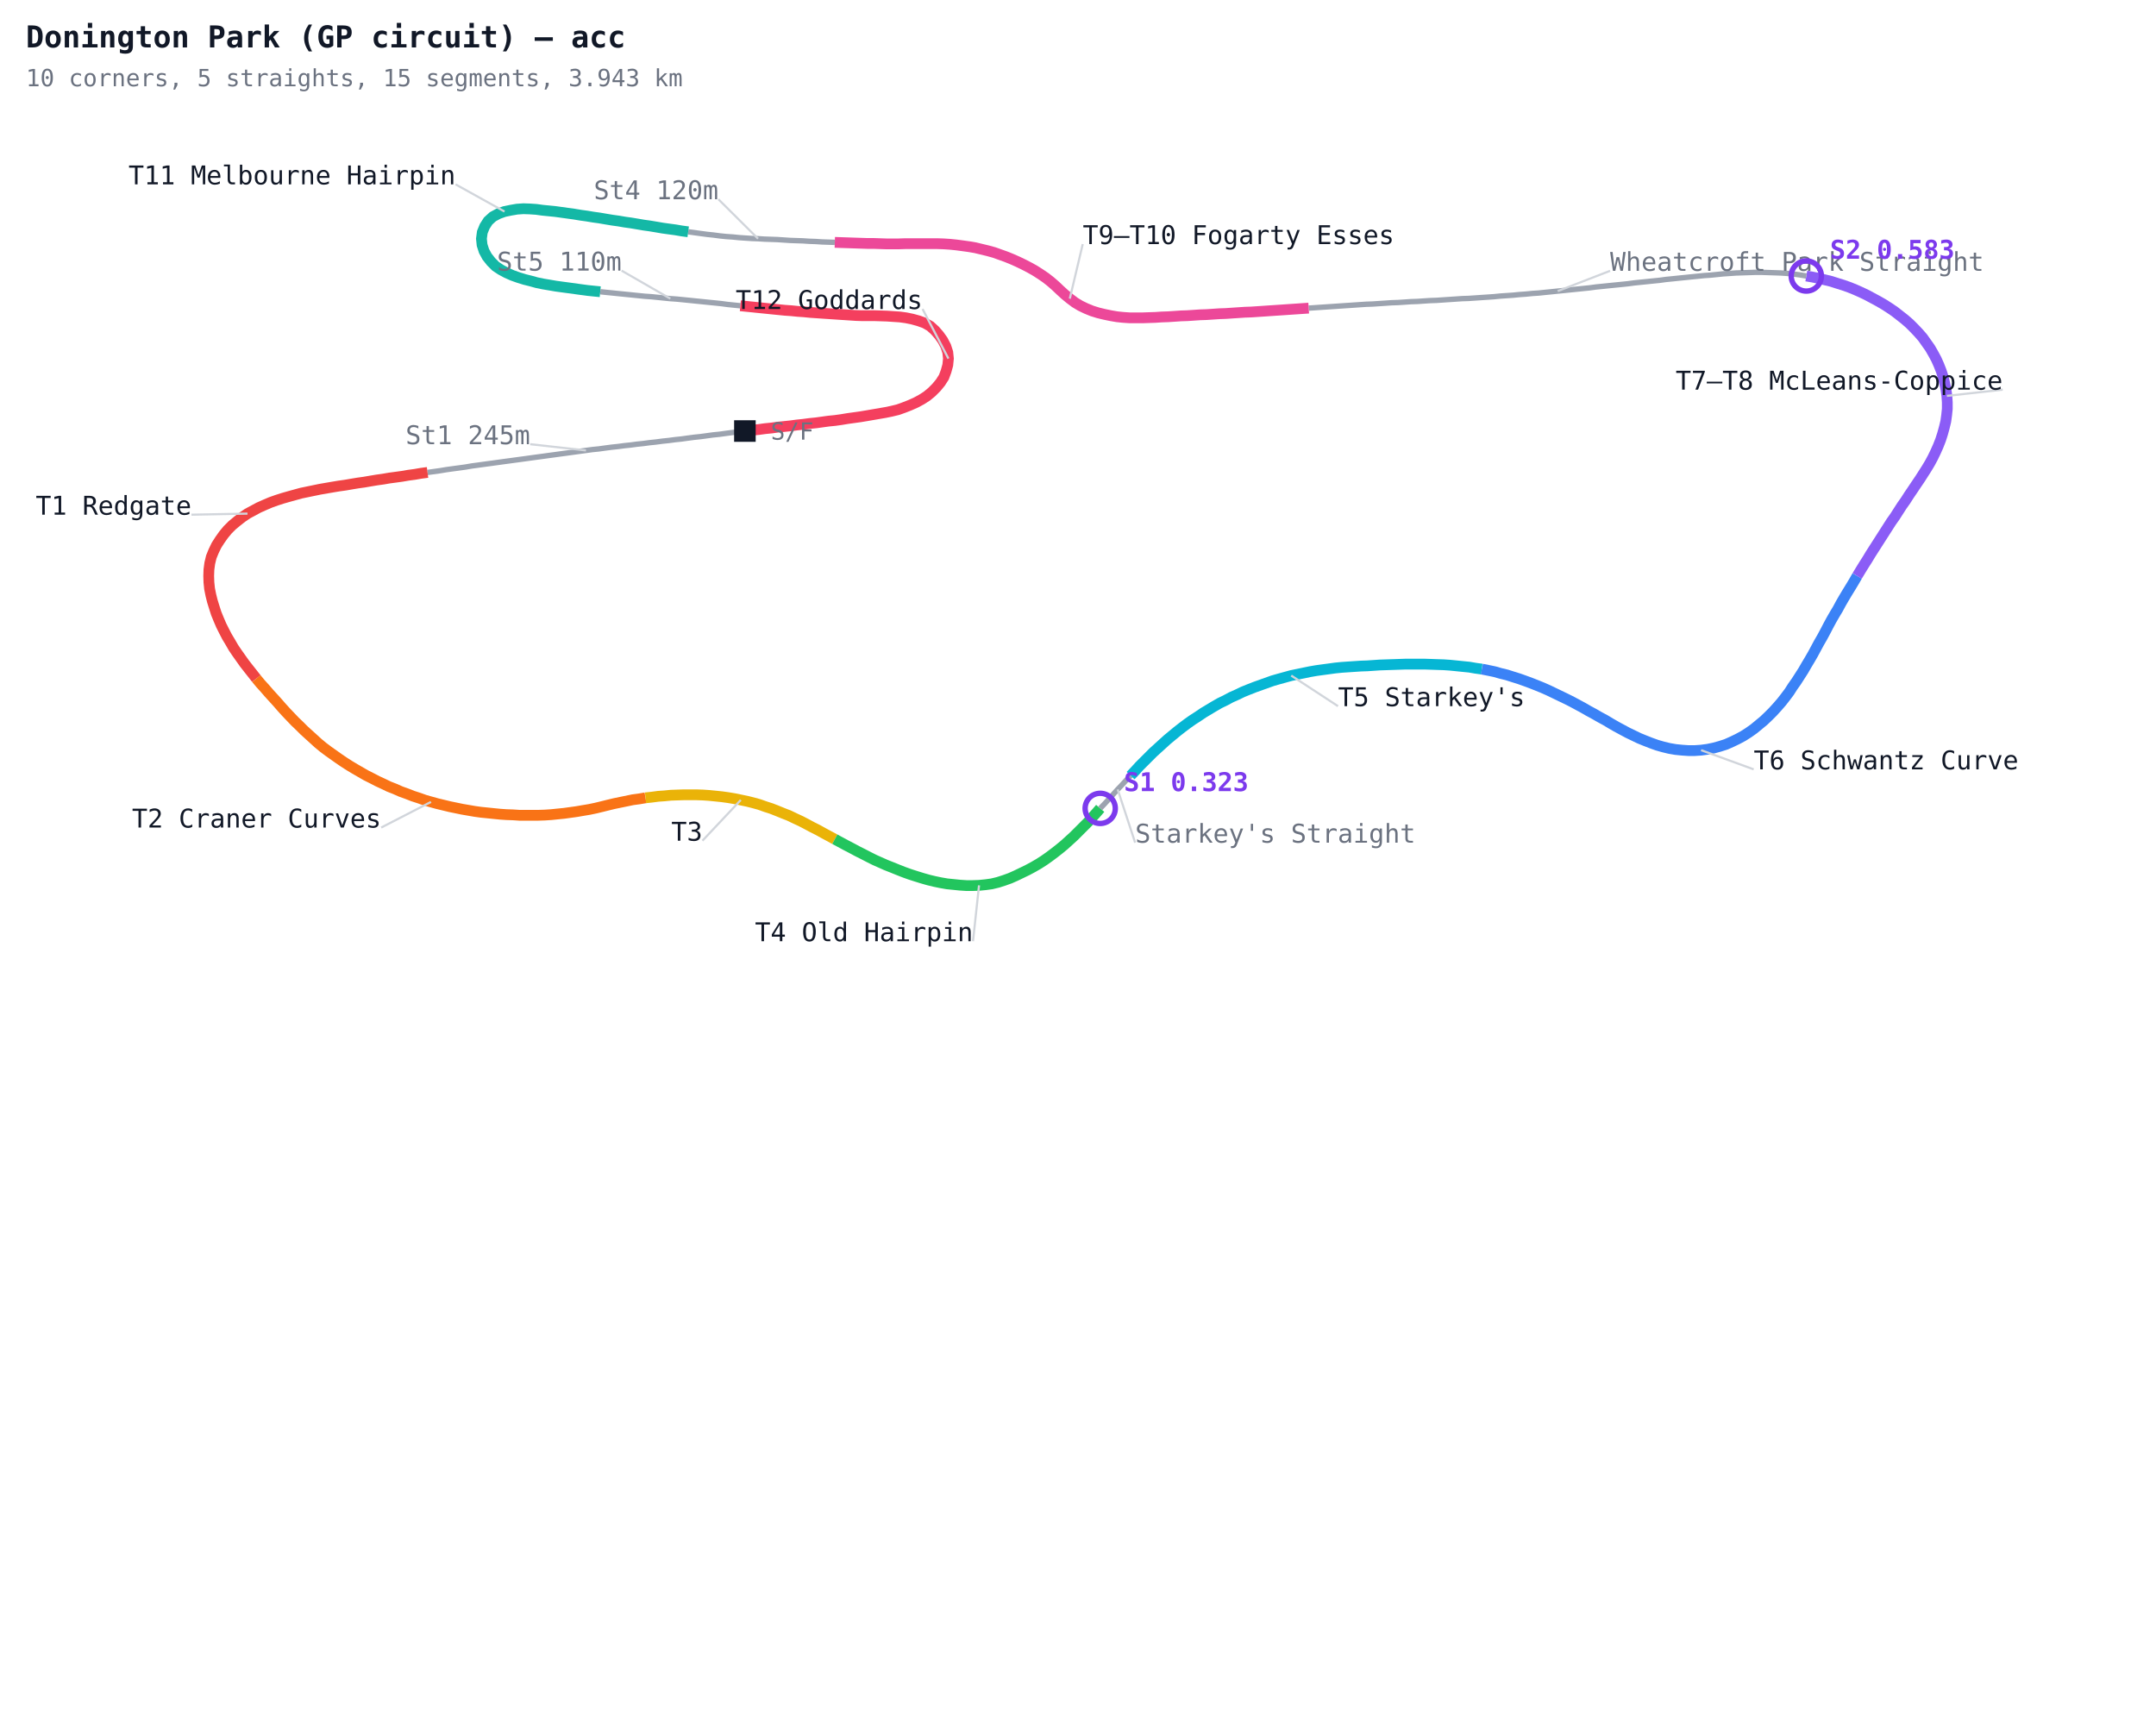
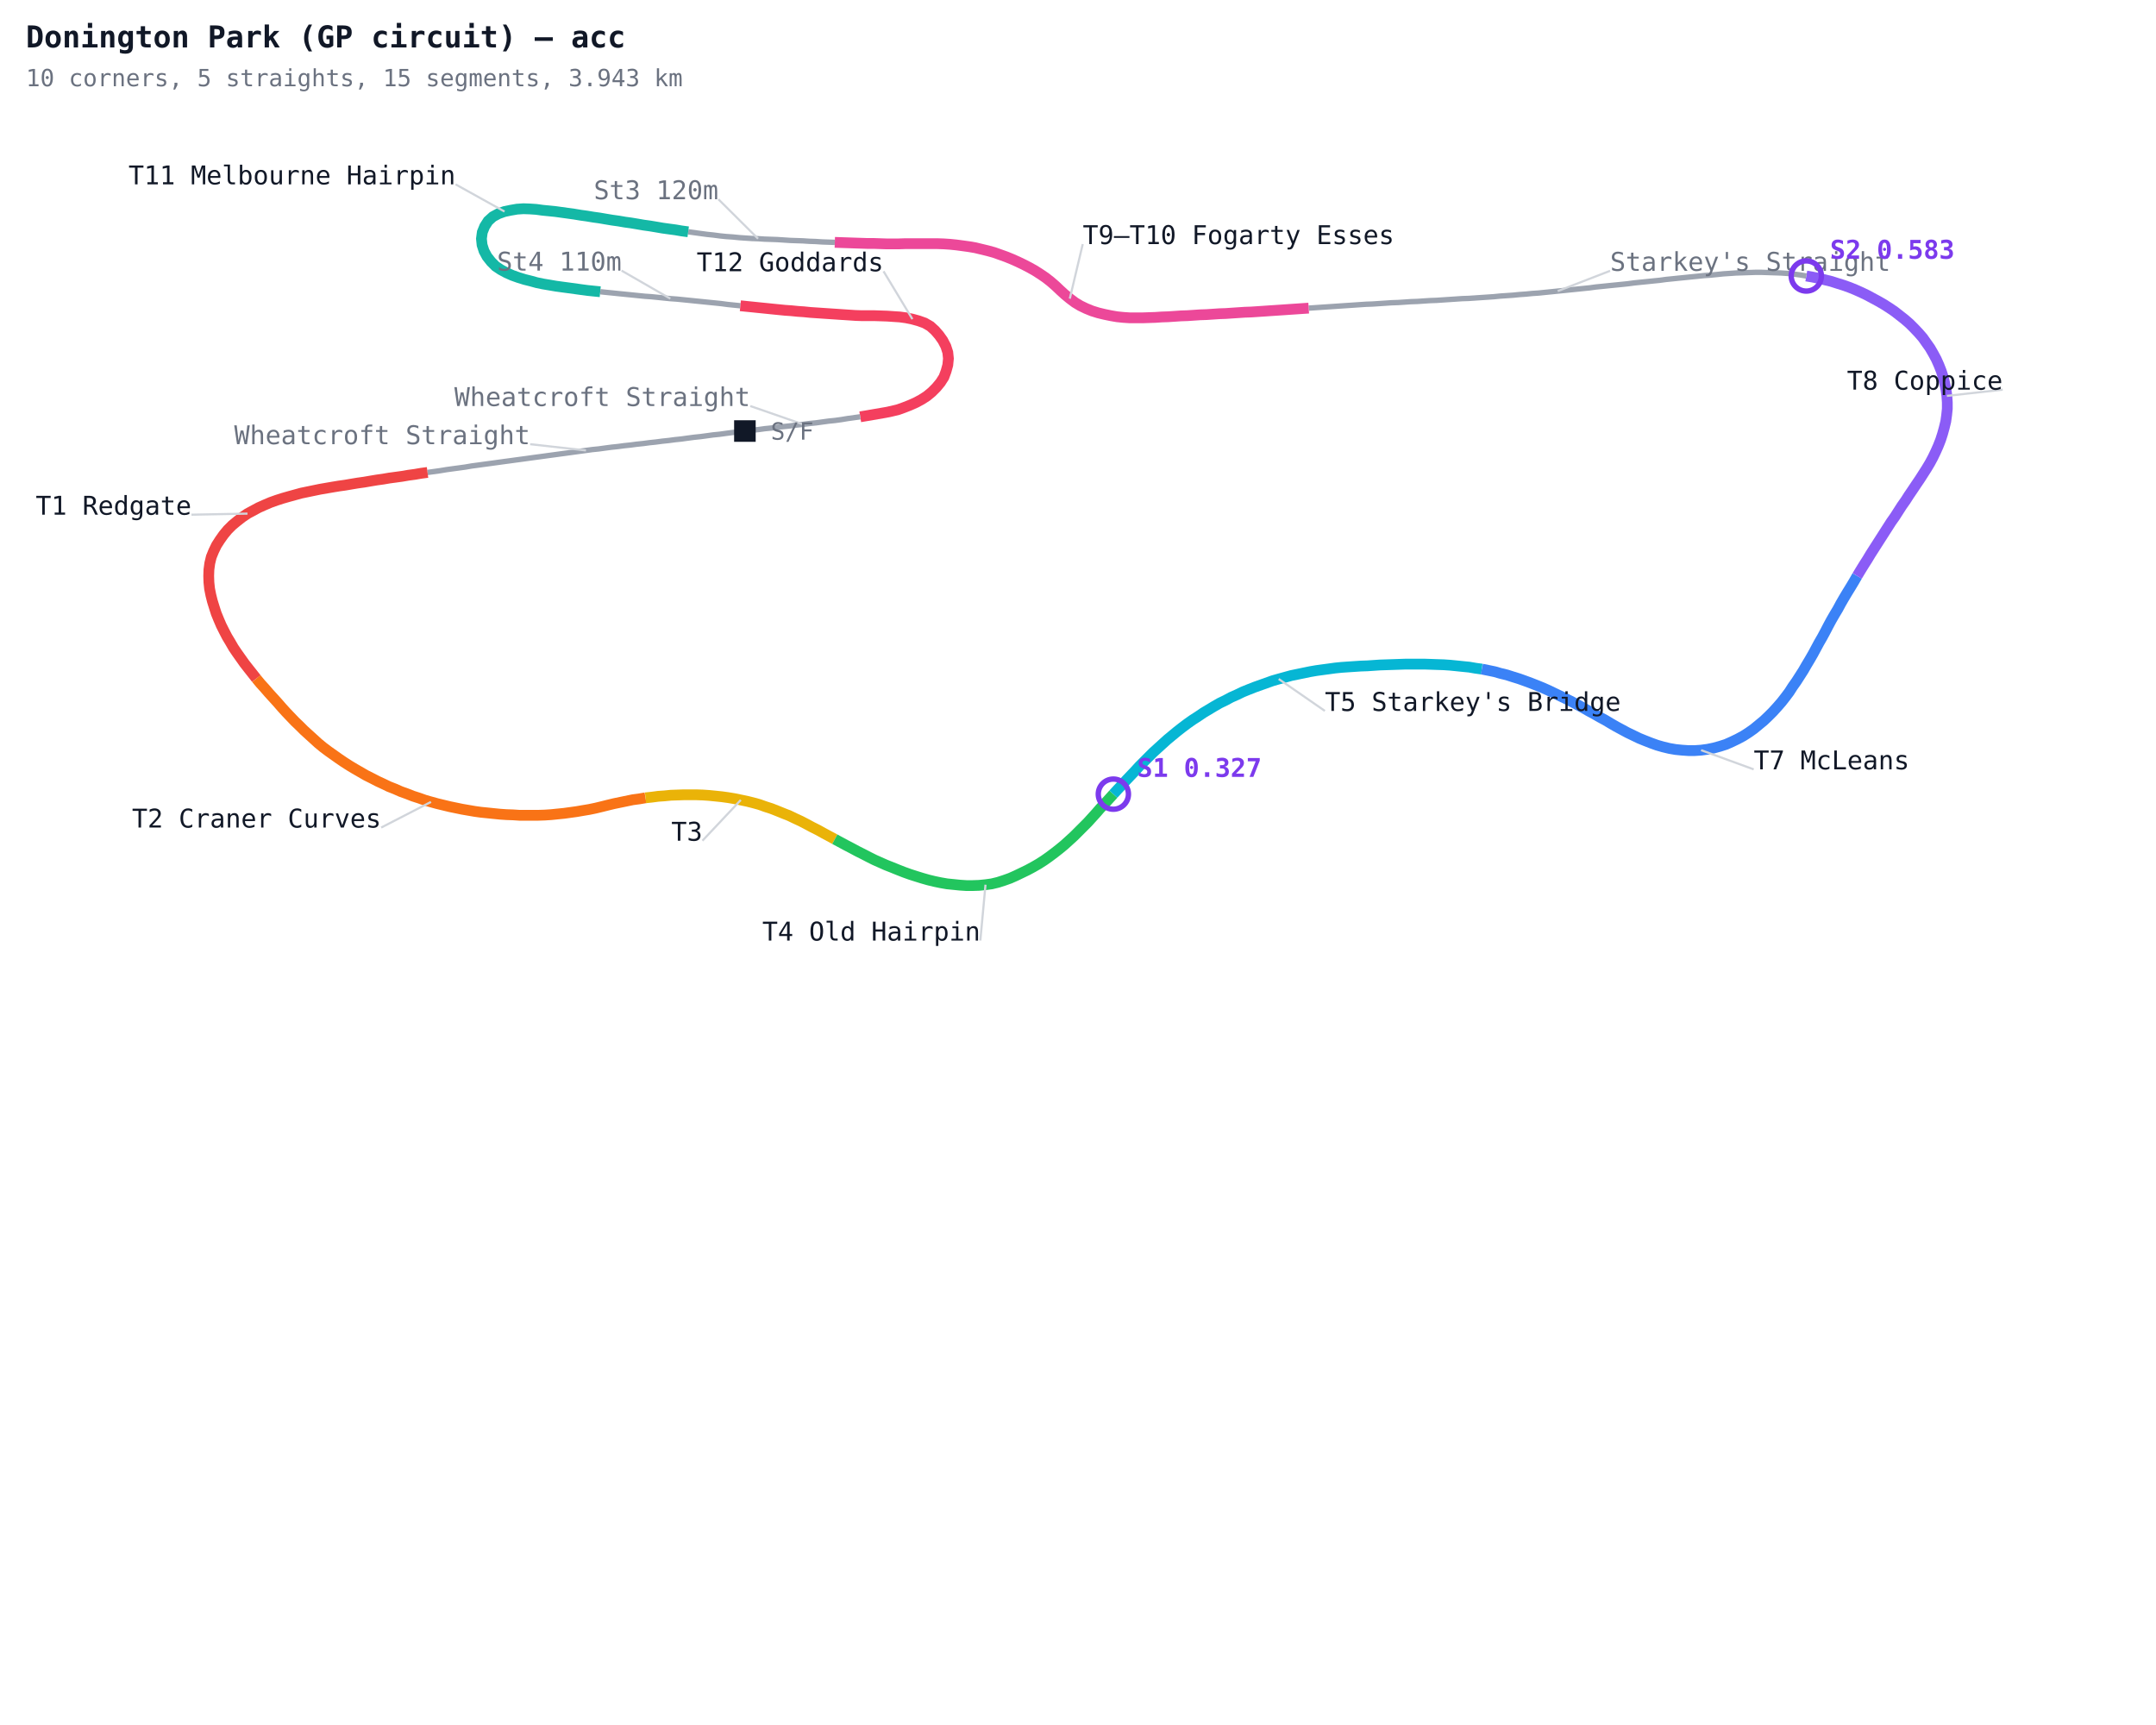
<svg xmlns="http://www.w3.org/2000/svg" width="1000" height="800" viewBox="0 0 1000 800">
  <defs>
    <style>
      .name { font-family: monospace; font-size: 12px; }
      .sector { font-family: monospace; font-size: 12px; fill: #7c3aed; font-weight: bold; }
      .title { font-family: monospace; font-size: 14px; fill: #111827; font-weight: bold; }
      .sub { font-family: monospace; font-size: 11px; fill: #6b7280; }
    </style>
  </defs>
  <rect width="1000" height="800" fill="#ffffff" />
  <polyline fill="none" stroke="#9ca3af" stroke-width="2.5" points="345.5,199.9 342.5,200.3 339.6,200.6 336.6,201.0 333.7,201.4 330.7,201.7 327.8,202.1 324.8,202.5 321.9,202.8 318.9,203.2 316.0,203.6 313.1,203.9 310.1,204.3 307.2,204.6 304.2,205.0 301.3,205.3 298.3,205.7 295.4,206.0 292.4,206.4 289.5,206.7 286.5,207.1 283.6,207.4 280.6,207.8 277.7,208.2 274.7,208.5 271.8,208.9 268.8,209.3 265.9,209.7 263.0,210.1 260.0,210.5 257.1,210.9 254.1,211.3 251.2,211.7 248.2,212.1 245.3,212.5 242.4,212.9 239.4,213.3 236.5,213.7 233.5,214.1 230.6,214.5 227.7,214.9 224.7,215.3 221.8,215.7 218.8,216.1 215.9,216.6 213.0,217.0 210.0,217.4 207.1,217.8 204.1,218.3 201.2,218.7 198.3,219.1" />
  <polyline fill="none" stroke="#ef4444" stroke-width="5" points="198.3,219.1 195.3,219.5 192.4,220.0 189.4,220.4 186.5,220.9 183.6,221.3 180.6,221.7 177.7,222.2 174.8,222.6 171.8,223.1 168.9,223.6 166.0,224.0 163.0,224.5 160.1,225.0 157.2,225.4 154.2,225.9 151.3,226.4 148.4,226.9 145.5,227.5 142.6,228.1 139.7,228.7 136.8,229.5 133.9,230.3 131.1,231.1 128.3,232.0 125.5,233.0 122.7,234.2 120.0,235.4 117.4,236.8 114.8,238.2 112.3,239.9 110.0,241.7 107.7,243.6 105.6,245.7 103.7,248.0 102.0,250.4 100.4,252.9 99.1,255.6 98.0,258.3 97.3,261.2 96.9,264.2 96.8,267.1 96.9,270.1 97.2,273.0 97.8,276.0 98.5,278.8 99.4,281.7 100.3,284.5 101.4,287.2 102.6,290.0 103.9,292.6 105.3,295.3 106.8,297.8 108.3,300.4 110.0,302.9 111.7,305.3 113.4,307.7 115.2,310.0 117.1,312.4 118.9,314.7" />
  <polyline fill="none" stroke="#f97316" stroke-width="5" points="118.9,314.7 120.8,317.0 122.8,319.2 124.7,321.4 126.7,323.6 128.7,325.8 130.7,328.1 132.7,330.3 134.7,332.4 136.8,334.6 138.9,336.6 141.0,338.7 143.2,340.7 145.4,342.7 147.6,344.7 149.9,346.6 152.3,348.4 154.7,350.1 157.1,351.8 159.6,353.5 162.1,355.1 164.6,356.6 167.2,358.1 169.8,359.6 172.4,360.9 175.1,362.3 177.7,363.5 180.4,364.8 183.2,365.9 185.9,367.1 188.7,368.1 191.5,369.2 194.3,370.1 197.1,371.1 199.9,371.9 202.8,372.7 205.7,373.4 208.6,374.1 211.5,374.7 214.4,375.3 217.3,375.8 220.2,376.3 223.1,376.7 226.1,377.0 229.0,377.3 232.0,377.6 234.9,377.8 237.9,377.9 240.9,378.1 243.8,378.1 246.8,378.1 249.7,378.1 252.7,378.0 255.7,377.8 258.6,377.5 261.6,377.2 264.5,376.8 267.4,376.4 270.3,375.9 273.3,375.4 276.2,374.8 279.1,374.1 281.9,373.4 284.8,372.7 287.7,372.1 290.6,371.5 293.5,370.9 296.5,370.5 299.4,370.0" />
  <polyline fill="none" stroke="#eab308" stroke-width="5" points="299.4,370.0 302.3,369.7 305.3,369.3 308.2,369.1 311.2,368.8 314.1,368.7 317.1,368.6 320.1,368.6 323.0,368.6 326.0,368.7 328.9,368.9 331.9,369.2 334.8,369.5 337.7,369.9 340.7,370.4 343.6,371.0 346.5,371.6 349.3,372.3 352.2,373.1 355.0,374.1 357.8,375.0 360.6,376.1 363.3,377.2 366.1,378.3 368.8,379.6 371.4,380.8 374.1,382.2 376.7,383.6 379.3,384.9 382.0,386.4 384.6,387.8 387.2,389.2" />
-   <polyline fill="none" stroke="#22c55e" stroke-width="5" points="387.2,389.2 389.8,390.6 392.4,392.0 395.1,393.4 397.7,394.8 400.3,396.1 403.0,397.5 405.6,398.8 408.3,400.0 411.0,401.2 413.8,402.3 416.5,403.4 419.3,404.5 422.1,405.5 424.9,406.4 427.8,407.3 430.6,408.1 433.5,408.8 436.4,409.4 439.3,409.9 442.3,410.2 445.2,410.5 448.2,410.7 451.2,410.7 454.1,410.6 457.1,410.3 460.0,409.9 462.9,409.2 465.7,408.3 468.5,407.3 471.2,406.1 473.9,404.8 476.6,403.5 479.2,402.1 481.8,400.6 484.3,399.0 486.7,397.3 489.1,395.5 491.4,393.7 493.7,391.8 495.9,389.8 498.1,387.8 500.2,385.7 502.3,383.6 504.4,381.5 506.4,379.3 508.4,377.1 510.3,374.9" />
-   <polyline fill="none" stroke="#9ca3af" stroke-width="2.5" points="510.3,374.9 512.4,372.7 514.4,370.5 516.4,368.3 518.4,366.1 520.4,364.0 522.4,361.8 524.4,359.7" />
-   <polyline fill="none" stroke="#06b6d4" stroke-width="5" points="524.4,359.7 526.5,357.5 528.5,355.3 530.6,353.2 532.7,351.1 534.8,349.0 537.0,347.0 539.2,345.0 541.4,343.0 543.7,341.1 546.0,339.2 548.3,337.4 550.7,335.6 553.1,333.9 555.6,332.3 558.1,330.6 560.6,329.1 563.1,327.6 565.7,326.1 568.4,324.8 571.0,323.4 573.7,322.2 576.4,320.9 579.1,319.8 581.9,318.7 584.7,317.7 587.5,316.7 590.3,315.7 593.1,314.9 596.0,314.1 598.9,313.3 601.8,312.7 604.7,312.1 607.6,311.5 610.5,311.0 613.4,310.6 616.4,310.2 619.3,309.8 622.3,309.5 625.2,309.3 628.2,309.1 631.2,308.9 634.1,308.8 637.1,308.6 640.0,308.4 643.0,308.3 646.0,308.2 648.9,308.1 651.9,308.0 654.9,308.0 657.8,308.0 660.8,308.0 663.8,308.1 666.7,308.2 669.7,308.3 672.6,308.5 675.6,308.8 678.5,309.1 681.5,309.4 684.4,309.9 687.3,310.3" />
+   <polyline fill="none" stroke="#22c55e" stroke-width="5" points="387.2,389.2 389.8,390.6 392.4,392.0 395.1,393.4 397.7,394.8 400.3,396.1 403.0,397.5 405.6,398.8 408.3,400.0 411.0,401.2 413.8,402.3 416.5,403.4 419.3,404.5 422.1,405.5 424.9,406.4 427.8,407.3 430.6,408.1 433.5,408.8 436.4,409.4 439.3,409.9 442.3,410.2 445.2,410.5 448.2,410.7 451.2,410.7 454.1,410.6 457.1,410.3 460.0,409.9 462.9,409.2 465.7,408.3 468.5,407.3 471.2,406.1 473.9,404.8 476.6,403.5 479.2,402.1 481.8,400.6 484.3,399.0 486.7,397.3 489.1,395.5 491.4,393.7 493.7,391.8 495.9,389.8 498.1,387.8 500.2,385.7 502.3,383.6 504.4,381.5 506.4,379.3 508.4,377.1 510.3,374.9 512.4,372.7 514.4,370.5 516.4,368.3" />
+   <polyline fill="none" stroke="#06b6d4" stroke-width="5" points="516.4,368.3 518.4,366.1 520.4,364.0 522.4,361.8 524.4,359.7 526.5,357.5 528.5,355.3 530.6,353.2 532.7,351.1 534.8,349.0 537.0,347.0 539.2,345.0 541.4,343.0 543.7,341.1 546.0,339.2 548.3,337.4 550.7,335.6 553.1,333.9 555.6,332.3 558.1,330.6 560.6,329.1 563.1,327.6 565.7,326.1 568.4,324.8 571.0,323.4 573.7,322.2 576.4,320.9 579.1,319.8 581.9,318.7 584.7,317.7 587.5,316.7 590.3,315.7 593.1,314.9 596.0,314.1 598.9,313.3 601.8,312.7 604.7,312.1 607.6,311.5 610.5,311.0 613.4,310.6 616.4,310.2 619.3,309.8 622.3,309.5 625.2,309.3 628.2,309.1 631.2,308.9 634.1,308.8 637.1,308.6 640.0,308.4 643.0,308.3 646.0,308.2 648.9,308.1 651.9,308.0 654.9,308.0 657.8,308.0 660.8,308.0 663.8,308.1 666.7,308.2 669.7,308.3 672.6,308.5 675.6,308.8 678.5,309.1 681.5,309.4 684.4,309.9 687.3,310.3" />
  <polyline fill="none" stroke="#3b82f6" stroke-width="5" points="687.3,310.3 690.3,310.9 693.2,311.5 696.0,312.3 698.9,313.0 701.7,313.9 704.6,314.8 707.4,315.8 710.1,316.8 712.9,317.9 715.6,319.0 718.3,320.2 721.0,321.5 723.7,322.8 726.4,324.1 729.0,325.4 731.6,326.8 734.2,328.2 736.8,329.7 739.4,331.1 742.0,332.6 744.6,334.0 747.1,335.5 749.7,337.0 752.3,338.4 754.9,339.8 757.6,341.1 760.3,342.4 763.0,343.5 765.8,344.6 768.6,345.6 771.4,346.4 774.3,347.1 777.2,347.6 780.2,347.9 783.1,348.1 786.1,348.1 789.0,347.9 792.0,347.5 794.9,346.9 797.8,346.1 800.6,345.2 803.3,344.0 806.0,342.7 808.6,341.3 811.1,339.7 813.5,338.0 815.8,336.1 818.1,334.2 820.2,332.2 822.3,330.1 824.3,327.9 826.3,325.6 828.1,323.3 829.9,320.9 831.5,318.4 833.2,316.0 834.8,313.5 836.4,311.0 837.9,308.4 839.4,305.9 840.9,303.3 842.3,300.7 843.7,298.1 845.2,295.5 846.6,292.9 848.0,290.2 849.4,287.6 850.9,285.0 852.4,282.5 853.8,279.9 855.3,277.3 856.8,274.8 858.4,272.2 859.9,269.7 861.4,267.1" />
  <polyline fill="none" stroke="#8b5cf6" stroke-width="5" points="861.4,267.1 862.9,264.6 864.5,262.0 866.1,259.5 867.6,257.0 869.2,254.5 870.8,252.0 872.4,249.5 874.0,247.0 875.6,244.5 877.2,242.0 878.9,239.6 880.5,237.1 882.1,234.6 883.8,232.2 885.4,229.7 887.1,227.2 888.7,224.8 890.4,222.3 892.0,219.8 893.6,217.3 895.1,214.8 896.5,212.2 897.8,209.5 899.0,206.8 900.1,204.0 901.0,201.2 901.8,198.3 902.5,195.4 902.9,192.5 903.2,189.6 903.2,186.6 903.0,183.6 902.6,180.7 902.0,177.8 901.3,174.9 900.4,172.1 899.3,169.3 898.1,166.6 896.7,164.0 895.2,161.4 893.5,159.0 891.8,156.6 889.8,154.3 887.8,152.2 885.7,150.1 883.4,148.1 881.1,146.3 878.8,144.5 876.3,142.8 873.8,141.2 871.2,139.7 868.6,138.3 866.0,136.9 863.3,135.6 860.6,134.4 857.9,133.3 855.1,132.3 852.2,131.4 849.4,130.5 846.5,129.8 843.6,129.1 840.7,128.5 837.8,128.0" />
  <polyline fill="none" stroke="#9ca3af" stroke-width="2.5" points="837.8,128.0 834.9,127.5 831.9,127.1 829.0,126.8 826.0,126.6 823.1,126.5 820.1,126.4 817.1,126.3 814.1,126.3 811.2,126.4 808.2,126.5 805.2,126.6 802.3,126.8 799.3,127.0 796.4,127.3 793.4,127.6 790.4,127.8 787.5,128.1 784.5,128.4 781.6,128.7 778.6,129.0 775.7,129.3 772.7,129.6 769.8,130.0 766.8,130.3 763.9,130.6 760.9,130.9 758.0,131.2 755.0,131.6 752.1,131.9 749.1,132.2 746.1,132.5 743.2,132.8 740.2,133.1 737.3,133.5 734.3,133.8 731.4,134.1 728.4,134.4 725.5,134.7 722.5,135.0 719.6,135.3 716.6,135.6 713.7,135.9 710.7,136.1 707.7,136.4 704.8,136.6 701.8,136.9 698.9,137.1 695.9,137.3 692.9,137.6 690.0,137.8 687.0,138.0 684.1,138.2 681.1,138.4 678.1,138.5 675.2,138.7 672.2,138.9 669.2,139.1 666.3,139.3 663.3,139.4 660.3,139.6 657.4,139.8 654.4,139.9 651.5,140.1 648.5,140.3 645.5,140.4 642.6,140.6 639.6,140.8 636.6,141.0 633.7,141.1 630.7,141.3 627.8,141.5 624.8,141.7 621.8,141.9 618.9,142.1 615.9,142.3 612.9,142.5 610.0,142.7 607.0,142.9" />
  <polyline fill="none" stroke="#ec4899" stroke-width="5" points="607.0,142.9 604.0,143.1 601.1,143.3 598.1,143.5 595.2,143.7 592.2,143.9 589.2,144.1 586.3,144.3 583.3,144.5 580.3,144.7 577.4,144.8 574.4,145.0 571.4,145.2 568.5,145.4 565.5,145.5 562.6,145.7 559.6,145.9 556.6,146.0 553.7,146.2 550.7,146.4 547.7,146.5 544.8,146.7 541.8,146.9 538.8,147.0 535.9,147.2 532.9,147.3 530.0,147.4 527.0,147.4 524.0,147.4 521.0,147.2 518.1,146.9 515.2,146.4 512.3,145.8 509.4,145.1 506.5,144.2 503.8,143.1 501.1,141.8 498.6,140.3 496.2,138.5 493.9,136.6 491.7,134.6 489.6,132.6 487.3,130.6 485.0,128.8 482.5,127.1 480.0,125.5 477.5,124.1 474.8,122.7 472.1,121.4 469.4,120.2 466.7,119.1 463.9,118.1 461.1,117.1 458.2,116.3 455.3,115.6 452.4,114.9 449.5,114.4 446.6,114.0 443.6,113.6 440.7,113.3 437.7,113.1 434.7,113.0 431.8,113.0 428.8,113.0 425.8,113.0 422.9,113.0 419.9,113.0 416.9,113.1 414.0,113.1 411.0,113.1 408.0,113.0 405.1,112.9 402.1,112.9 399.1,112.8 396.1,112.7 393.2,112.6 390.2,112.5 387.2,112.4" />
  <polyline fill="none" stroke="#9ca3af" stroke-width="2.5" points="387.2,112.4 384.3,112.3 381.3,112.2 378.3,112.0 375.4,111.9 372.4,111.7 369.4,111.6 366.5,111.5 363.5,111.3 360.5,111.1 357.6,111.0 354.6,110.9 351.6,110.7 348.7,110.6 345.7,110.4 342.8,110.2 339.8,109.9 336.8,109.7 333.9,109.4 330.9,109.0 328.0,108.7 325.0,108.3 322.1,107.9 319.2,107.5" />
  <polyline fill="none" stroke="#14b8a6" stroke-width="5" points="319.2,107.5 316.2,107.1 313.3,106.6 310.3,106.2 307.4,105.8 304.5,105.3 301.5,104.8 298.6,104.4 295.7,103.9 292.7,103.4 289.8,103.0 286.9,102.5 284.0,102.1 281.0,101.6 278.1,101.1 275.2,100.7 272.2,100.2 269.3,99.8 266.3,99.3 263.4,98.9 260.5,98.5 257.6,98.1 254.6,97.8 251.6,97.5 248.7,97.1 245.7,96.9 242.8,96.8 239.8,97.0 236.9,97.5 234.0,98.1 231.2,99.1 228.6,100.5 226.4,102.5 224.8,105.0 223.7,107.7 223.3,110.7 223.6,113.6 224.5,116.4 225.9,119.0 227.8,121.4 229.9,123.5 232.3,125.1 234.9,126.5 237.6,127.7 240.4,128.7 243.3,129.6 246.1,130.3 249.0,131.1 251.9,131.7 254.9,132.2 257.8,132.7 260.7,133.1 263.7,133.5 266.6,133.9 269.5,134.3 272.5,134.7 275.4,135.0 278.4,135.3" />
  <polyline fill="none" stroke="#9ca3af" stroke-width="2.5" points="278.4,135.3 281.3,135.6 284.3,135.9 287.2,136.2 290.2,136.5 293.2,136.8 296.1,137.1 299.1,137.4 302.0,137.6 305.0,137.9 307.9,138.2 310.9,138.5 313.8,138.7 316.8,139.0 319.8,139.3 322.7,139.6 325.7,139.9 328.6,140.2 331.6,140.5 334.5,140.8 337.5,141.2 340.4,141.5 343.4,141.8" />
-   <polyline fill="none" stroke="#f43f5e" stroke-width="5" points="343.4,141.8 346.3,142.1 349.3,142.4 352.2,142.7 355.2,143.0 358.1,143.3 361.1,143.6 364.1,143.9 367.0,144.1 370.0,144.4 372.9,144.6 375.9,144.9 378.9,145.1 381.8,145.3 384.8,145.5 387.8,145.7 390.7,145.9 393.7,146.1 396.7,146.3 399.6,146.4 402.6,146.4 405.5,146.4 408.5,146.5 411.5,146.6 414.4,146.8 417.4,147.0 420.3,147.4 423.2,148.0 426.1,148.8 428.9,149.8 431.5,151.3 433.7,153.3 435.6,155.5 437.3,157.9 438.7,160.6 439.6,163.4 439.9,166.3 439.6,169.3 438.8,172.2 437.8,174.9 436.2,177.4 434.3,179.7 432.2,181.8 429.9,183.7 427.4,185.3 424.8,186.7 422.1,187.9 419.3,189.0 416.5,190.0 413.6,190.7 410.7,191.3 407.8,191.8 404.9,192.3 402.0,192.8 399.0,193.3 396.1,193.7 393.2,194.1 390.2,194.6 387.3,195.0 384.3,195.3 381.4,195.7 378.5,196.1 375.5,196.4 372.5,196.8 369.6,197.1 366.6,197.5 363.7,197.8 360.7,198.1 357.8,198.5 354.8,198.8 351.9,199.2 348.9,199.5 346.0,199.8" />
+   <polyline fill="none" stroke="#f43f5e" stroke-width="5" points="343.4,141.8 346.3,142.1 349.3,142.4 352.2,142.7 355.2,143.0 358.1,143.3 361.1,143.6 364.1,143.9 367.0,144.1 370.0,144.4 372.9,144.6 375.9,144.9 378.9,145.1 381.8,145.3 384.8,145.5 387.8,145.7 390.7,145.9 393.7,146.1 396.7,146.3 399.6,146.4 402.6,146.4 405.5,146.4 408.5,146.5 411.5,146.6 414.4,146.8 417.4,147.0 420.3,147.4 423.2,148.0 426.1,148.8 428.9,149.8 431.5,151.3 433.7,153.3 435.6,155.5 437.3,157.9 438.7,160.6 439.6,163.4 439.9,166.3 439.6,169.3 438.8,172.2 437.8,174.9 436.2,177.4 434.3,179.7 432.2,181.8 429.9,183.7 427.4,185.3 424.8,186.7 422.1,187.9 419.3,189.0 416.5,190.0 413.6,190.7 410.7,191.3 407.8,191.8 404.9,192.3 402.0,192.8 399.0,193.3" />
+   <polyline fill="none" stroke="#9ca3af" stroke-width="2.5" points="399.0,193.3 396.1,193.7 393.2,194.1 390.2,194.6 387.3,195.0 384.3,195.3 381.4,195.7 378.5,196.1 375.5,196.4 372.5,196.8 369.6,197.1 366.6,197.5 363.7,197.8 360.7,198.1 357.8,198.5 354.8,198.8 351.9,199.2 348.9,199.5 346.0,199.8" />
  <line x1="271.8" y1="208.9" x2="245.9" y2="206.0" stroke="#d1d5db" stroke-width="1" />
-   <text x="245.9" y="206.0" text-anchor="end" class="name" fill="#6b7280">St1 245m</text>
+   <text x="245.9" y="206.0" text-anchor="end" class="name" fill="#6b7280">Wheatcroft Straight</text>
  <line x1="114.8" y1="238.2" x2="88.8" y2="238.7" stroke="#d1d5db" stroke-width="1" />
  <text x="88.8" y="238.7" text-anchor="end" class="name" fill="#111827">T1 Redgate</text>
  <line x1="199.9" y1="371.9" x2="176.8" y2="383.8" stroke="#d1d5db" stroke-width="1" />
  <text x="176.8" y="383.8" text-anchor="end" class="name" fill="#111827">T2 Craner Curves</text>
  <line x1="343.6" y1="371.0" x2="325.8" y2="389.9" stroke="#d1d5db" stroke-width="1" />
  <text x="325.8" y="389.9" text-anchor="end" class="name" fill="#111827">T3</text>
-   <line x1="454.1" y1="410.6" x2="451.3" y2="436.5" stroke="#d1d5db" stroke-width="1" />
-   <text x="451.3" y="436.5" text-anchor="end" class="name" fill="#111827">T4 Old Hairpin</text>
-   <line x1="518.4" y1="366.1" x2="526.5" y2="390.8" stroke="#d1d5db" stroke-width="1" />
-   <text x="526.5" y="390.8" text-anchor="start" class="name" fill="#6b7280">Starkey's Straight</text>
-   <line x1="598.9" y1="313.3" x2="620.6" y2="327.5" stroke="#d1d5db" stroke-width="1" />
-   <text x="620.6" y="327.5" text-anchor="start" class="name" fill="#111827">T5 Starkey's</text>
+   <line x1="457.1" y1="410.3" x2="454.7" y2="436.2" stroke="#d1d5db" stroke-width="1" />
+   <text x="454.7" y="436.2" text-anchor="end" class="name" fill="#111827">T4 Old Hairpin</text>
+   <line x1="593.1" y1="314.9" x2="614.5" y2="329.7" stroke="#d1d5db" stroke-width="1" />
+   <text x="614.5" y="329.7" text-anchor="start" class="name" fill="#111827">T5 Starkey's Bridge</text>
  <line x1="789.0" y1="347.9" x2="813.4" y2="356.8" stroke="#d1d5db" stroke-width="1" />
-   <text x="813.4" y="356.8" text-anchor="start" class="name" fill="#111827">T6 Schwantz Curve</text>
+   <text x="813.4" y="356.8" text-anchor="start" class="name" fill="#111827">T7 McLeans</text>
  <line x1="903.0" y1="183.6" x2="928.9" y2="180.7" stroke="#d1d5db" stroke-width="1" />
-   <text x="928.9" y="180.7" text-anchor="end" class="name" fill="#111827">T7–T8 McLeans-Coppice</text>
+   <text x="928.9" y="180.7" text-anchor="end" class="name" fill="#111827">T8 Coppice</text>
  <line x1="722.5" y1="135.0" x2="746.8" y2="125.6" stroke="#d1d5db" stroke-width="1" />
-   <text x="746.8" y="125.6" text-anchor="start" class="name" fill="#6b7280">Wheatcroft Park Straight</text>
+   <text x="746.8" y="125.6" text-anchor="start" class="name" fill="#6b7280">Starkey's Straight</text>
  <line x1="496.2" y1="138.5" x2="502.2" y2="113.2" stroke="#d1d5db" stroke-width="1" />
  <text x="502.2" y="113.2" text-anchor="start" class="name" fill="#111827">T9–T10 Fogarty Esses</text>
  <line x1="351.6" y1="110.7" x2="333.2" y2="92.4" stroke="#d1d5db" stroke-width="1" />
-   <text x="333.2" y="92.4" text-anchor="end" class="name" fill="#6b7280">St4 120m</text>
+   <text x="333.2" y="92.4" text-anchor="end" class="name" fill="#6b7280">St3 120m</text>
  <line x1="234.0" y1="98.1" x2="211.3" y2="85.5" stroke="#d1d5db" stroke-width="1" />
  <text x="211.3" y="85.5" text-anchor="end" class="name" fill="#111827">T11 Melbourne Hairpin</text>
  <line x1="310.9" y1="138.5" x2="288.3" y2="125.5" stroke="#d1d5db" stroke-width="1" />
-   <text x="288.3" y="125.5" text-anchor="end" class="name" fill="#6b7280">St5 110m</text>
-   <line x1="439.9" y1="166.3" x2="427.9" y2="143.3" stroke="#d1d5db" stroke-width="1" />
-   <text x="427.9" y="143.3" text-anchor="end" class="name" fill="#111827">T12 Goddards</text>
-   <circle cx="510.3" cy="374.9" r="7" fill="none" stroke="#7c3aed" stroke-width="2.5" />
-   <text x="521.3" y="366.9" class="sector">S1 0.323</text>
+   <text x="288.3" y="125.5" text-anchor="end" class="name" fill="#6b7280">St4 110m</text>
+   <line x1="423.2" y1="148.0" x2="409.8" y2="125.8" stroke="#d1d5db" stroke-width="1" />
+   <text x="409.8" y="125.8" text-anchor="end" class="name" fill="#111827">T12 Goddards</text>
+   <line x1="372.5" y1="196.8" x2="348.0" y2="188.3" stroke="#d1d5db" stroke-width="1" />
+   <text x="348.0" y="188.3" text-anchor="end" class="name" fill="#6b7280">Wheatcroft Straight</text>
+   <circle cx="516.4" cy="368.3" r="7" fill="none" stroke="#7c3aed" stroke-width="2.5" />
+   <text x="527.4" y="360.3" class="sector">S1 0.327</text>
  <circle cx="837.8" cy="128.0" r="7" fill="none" stroke="#7c3aed" stroke-width="2.5" />
  <text x="848.8" y="120.0" class="sector">S2 0.583</text>
  <rect x="340.5" y="194.9" width="10" height="10" fill="#111827" />
  <text x="357.5" y="203.9" class="sub">S/F</text>
  <text class="title" x="12" y="22">Donington Park (GP circuit) — acc</text>
  <text class="sub" x="12" y="40">10 corners, 5 straights, 15 segments, 3.943 km</text>
</svg>
